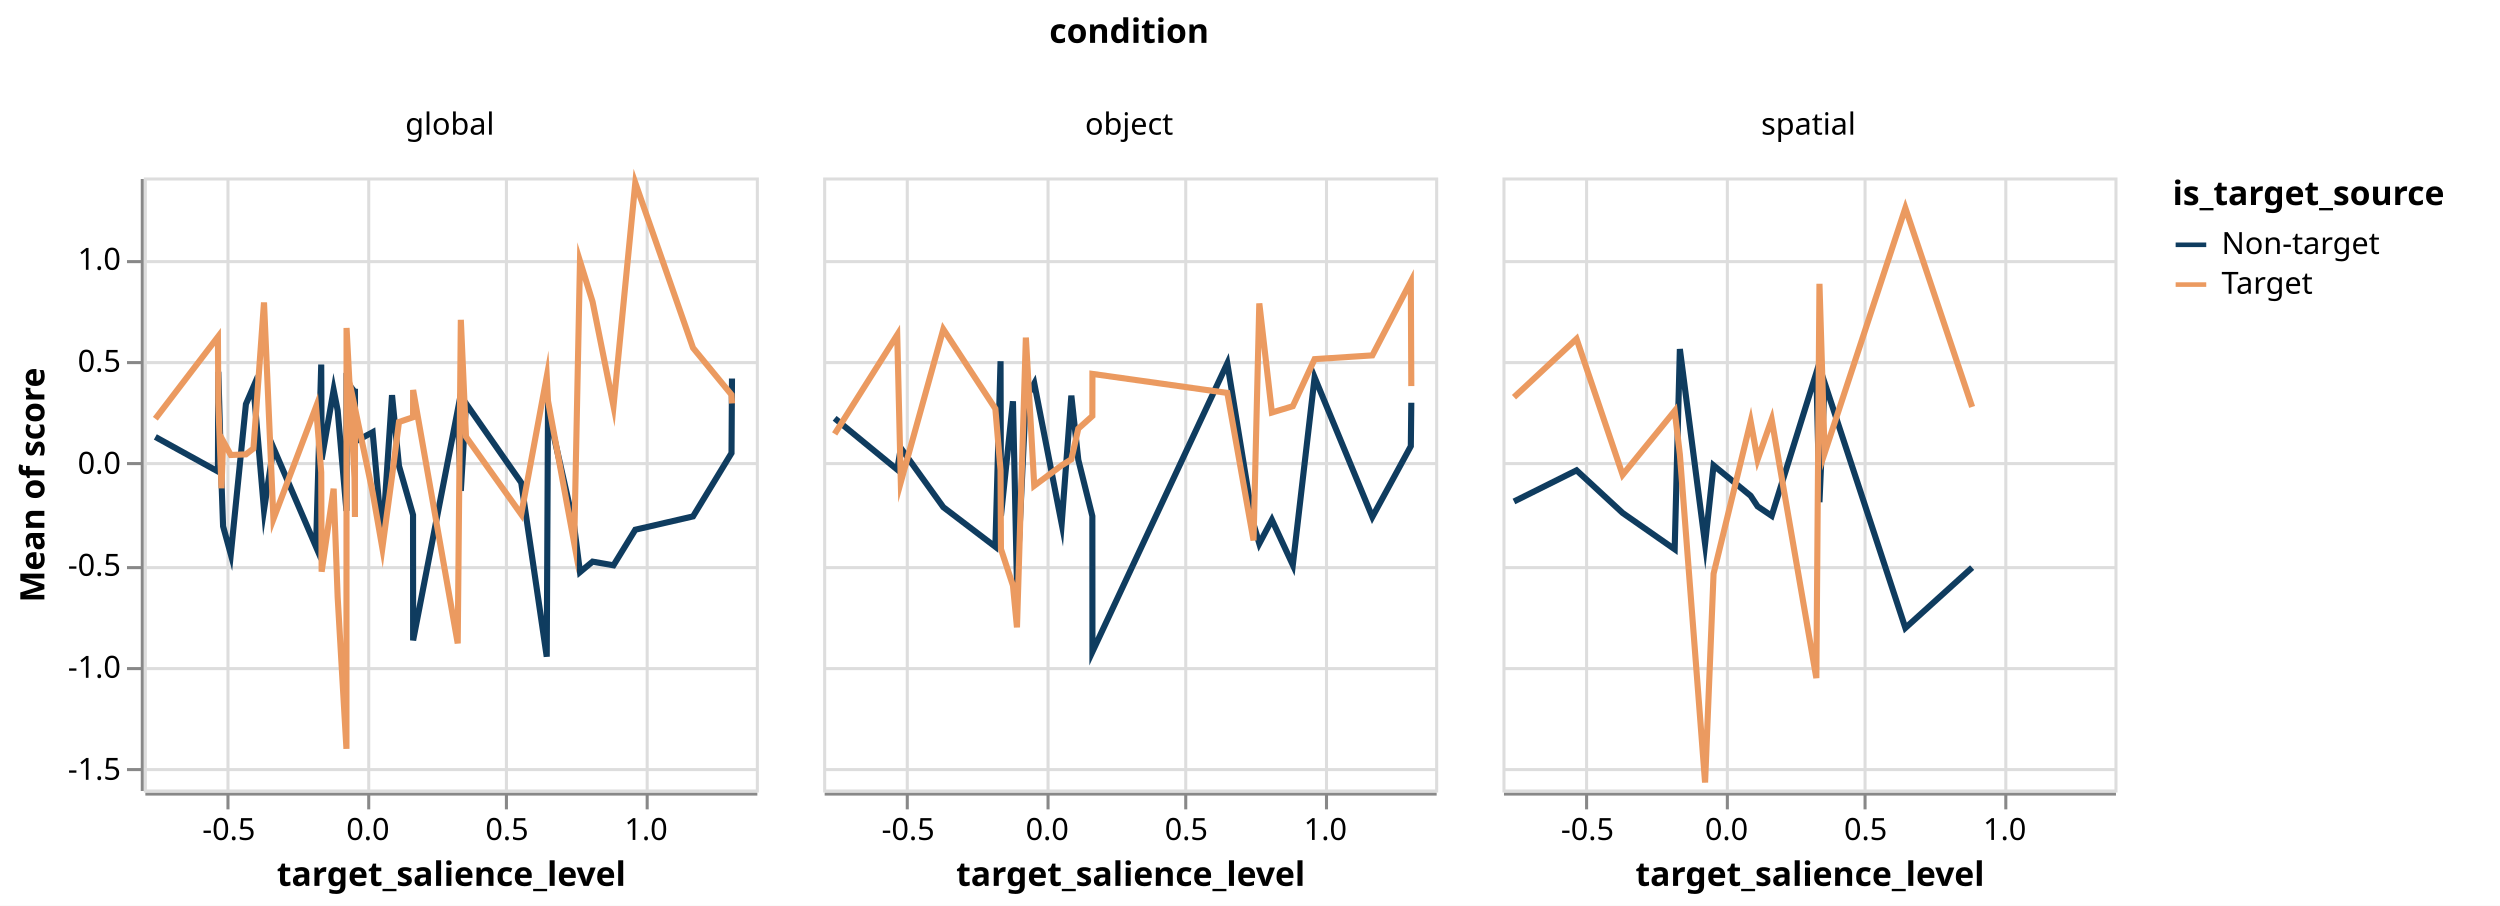
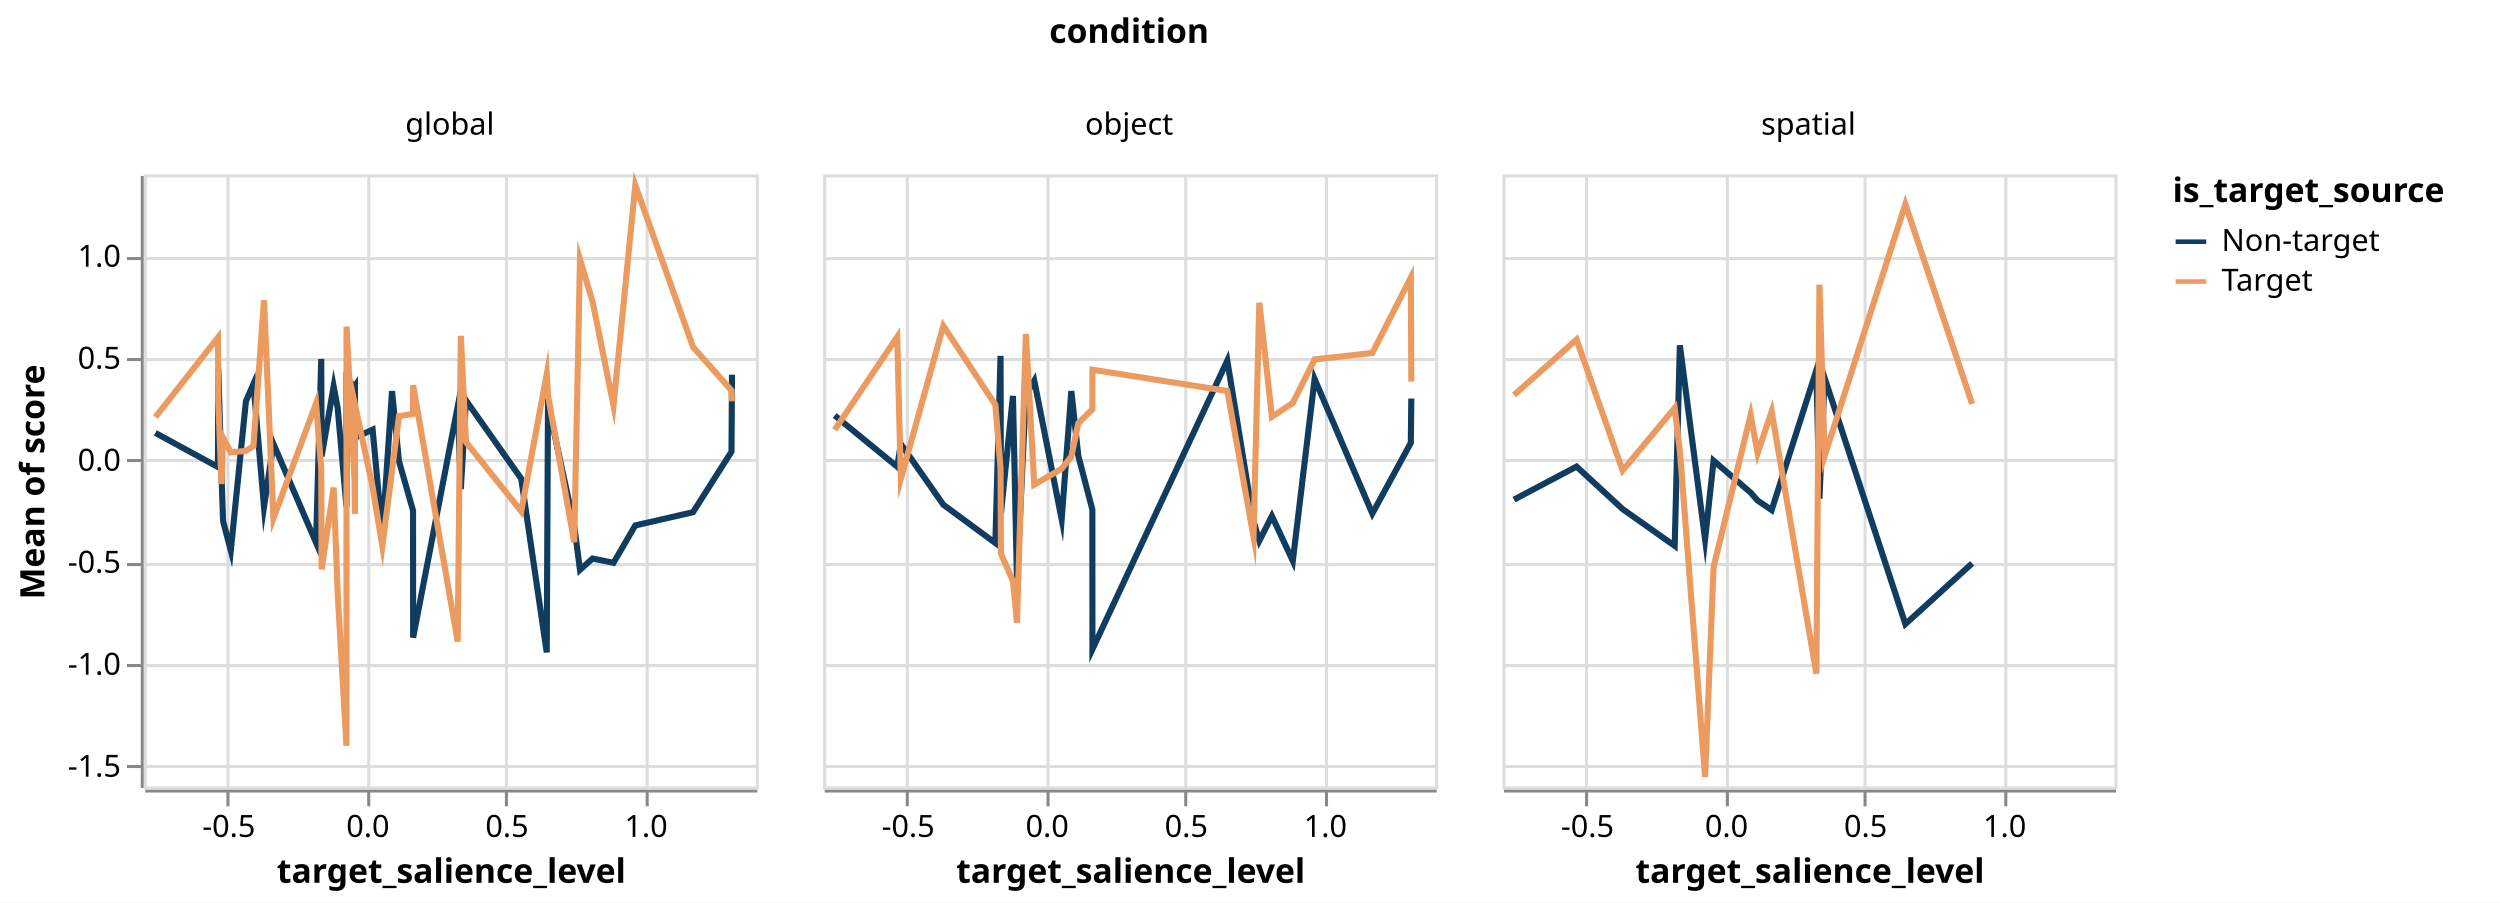
- <svg xmlns="http://www.w3.org/2000/svg" class="marks" width="817" height="296" viewBox="0 0 817 296" version="1.1">
-   <rect width="817" height="296" fill="white" />
-   <g fill="none" stroke-miterlimit="10" transform="translate(47,58)">
+ <svg xmlns="http://www.w3.org/2000/svg" class="marks" width="817" height="295" viewBox="0 0 817 295" version="1.1">
+   <rect width="817" height="295" fill="white" />
+   <g fill="none" stroke-miterlimit="10" transform="translate(47,57)">
    <g class="mark-group role-frame root" role="graphics-object" aria-roledescription="group mark container">
      <g transform="translate(0,0)">
        <path class="background" aria-hidden="true" d="M0,0h0v0h0Z" />
        <g>
          <g class="mark-group role-column-title column-title" role="graphics-object" aria-roledescription="group mark container">
-             <g transform="translate(322,-32)">
+             <g transform="translate(322,-31)">
              <path class="background" aria-hidden="true" d="M0,0h0v0h0Z" />
              <g>
                <g class="mark-group role-title">
                  <g transform="translate(0,-21)">
                    <path class="background" aria-hidden="true" d="M0,0h0v0h0Z" pointer-events="none" />
                    <g>
                      <g class="mark-text role-title-text" role="graphics-symbol" aria-roledescription="title" aria-label="Title text 'condition'" pointer-events="none">
                        <text text-anchor="middle" transform="translate(0,9)" font-family="sans-serif" font-size="11px" font-weight="bold" fill="#000" opacity="1">condition</text>
                      </g>
                    </g>
                    <path class="foreground" aria-hidden="true" d="" pointer-events="none" display="none" />
                  </g>
                </g>
              </g>
              <path class="foreground" aria-hidden="true" d="" display="none" />
            </g>
          </g>
          <g class="mark-group role-row-header row_header" role="graphics-object" aria-roledescription="group mark container">
            <g transform="translate(-1,0)">
              <path class="background" aria-hidden="true" d="M0,0h0v200h0Z" />
              <g>
                <g class="mark-group role-axis" role="graphics-symbol" aria-roledescription="axis" aria-label="Y-axis titled 'Mean of score' for a linear scale with values from -1.6 to 1.4">
                  <g transform="translate(0.5,0.5)">
                    <path class="background" aria-hidden="true" d="M0,0h0v0h0Z" pointer-events="none" />
                    <g>
                      <g class="mark-rule role-axis-tick" pointer-events="none">
                        <line transform="translate(0,193)" x2="-5" y2="0" stroke="#888" stroke-width="1" opacity="1" />
                        <line transform="translate(0,160)" x2="-5" y2="0" stroke="#888" stroke-width="1" opacity="1" />
                        <line transform="translate(0,127)" x2="-5" y2="0" stroke="#888" stroke-width="1" opacity="1" />
                        <line transform="translate(0,93)" x2="-5" y2="0" stroke="#888" stroke-width="1" opacity="1" />
                        <line transform="translate(0,60)" x2="-5" y2="0" stroke="#888" stroke-width="1" opacity="1" />
                        <line transform="translate(0,27)" x2="-5" y2="0" stroke="#888" stroke-width="1" opacity="1" />
                      </g>
                      <g class="mark-text role-axis-label" pointer-events="none">
                        <text text-anchor="end" transform="translate(-7,196.3333)" font-family="sans-serif" font-size="10px" fill="#000" opacity="1">-1.5</text>
                        <text text-anchor="end" transform="translate(-7,163)" font-family="sans-serif" font-size="10px" fill="#000" opacity="1">-1.0</text>
                        <text text-anchor="end" transform="translate(-7,129.6667)" font-family="sans-serif" font-size="10px" fill="#000" opacity="1">-0.5</text>
                        <text text-anchor="end" transform="translate(-7,96.33333)" font-family="sans-serif" font-size="10px" fill="#000" opacity="1">0.0</text>
                        <text text-anchor="end" transform="translate(-7,63)" font-family="sans-serif" font-size="10px" fill="#000" opacity="1">0.5</text>
                        <text text-anchor="end" transform="translate(-7,29.66667)" font-family="sans-serif" font-size="10px" fill="#000" opacity="1">1.0</text>
                      </g>
                      <g class="mark-rule role-axis-domain" pointer-events="none">
                        <line transform="translate(0,200)" x2="0" y2="-200" stroke="#888" stroke-width="1" opacity="1" />
                      </g>
                      <g class="mark-text role-axis-title" pointer-events="none">
                        <text text-anchor="middle" transform="translate(-30,100) rotate(-90) translate(0,-2)" font-family="sans-serif" font-size="11px" font-weight="bold" fill="#000" opacity="1">Mean of score</text>
                      </g>
                    </g>
                    <path class="foreground" aria-hidden="true" d="" pointer-events="none" display="none" />
                  </g>
                </g>
              </g>
              <path class="foreground" aria-hidden="true" d="" display="none" />
            </g>
          </g>
          <g class="mark-group role-column-header column_header" role="graphics-object" aria-roledescription="group mark container">
-             <g transform="translate(0,-2)">
+             <g transform="translate(0,-1)">
              <path class="background" aria-hidden="true" d="M0,0h200v0h-200Z" />
              <g>
                <g class="mark-group role-title">
                  <g transform="translate(100,-20)">
                    <path class="background" aria-hidden="true" d="M0,0h0v0h0Z" pointer-events="none" />
                    <g>
                      <g class="mark-text role-title-text" role="graphics-symbol" aria-roledescription="title" aria-label="Title text 'global'" pointer-events="none">
                        <text text-anchor="middle" transform="translate(0,8)" font-family="sans-serif" font-size="10px" fill="#000" opacity="1">global</text>
                      </g>
                    </g>
                    <path class="foreground" aria-hidden="true" d="" pointer-events="none" display="none" />
                  </g>
                </g>
              </g>
              <path class="foreground" aria-hidden="true" d="" display="none" />
            </g>
-             <g transform="translate(222,-2)">
+             <g transform="translate(222,-1)">
              <path class="background" aria-hidden="true" d="M0,0h200v0h-200Z" />
              <g>
                <g class="mark-group role-title">
                  <g transform="translate(100,-20)">
                    <path class="background" aria-hidden="true" d="M0,0h0v0h0Z" pointer-events="none" />
                    <g>
                      <g class="mark-text role-title-text" role="graphics-symbol" aria-roledescription="title" aria-label="Title text 'object'" pointer-events="none">
                        <text text-anchor="middle" transform="translate(0,8)" font-family="sans-serif" font-size="10px" fill="#000" opacity="1">object</text>
                      </g>
                    </g>
                    <path class="foreground" aria-hidden="true" d="" pointer-events="none" display="none" />
                  </g>
                </g>
              </g>
              <path class="foreground" aria-hidden="true" d="" display="none" />
            </g>
-             <g transform="translate(444,-2)">
+             <g transform="translate(444,-1)">
              <path class="background" aria-hidden="true" d="M0,0h200v0h-200Z" />
              <g>
                <g class="mark-group role-title">
                  <g transform="translate(100,-20)">
                    <path class="background" aria-hidden="true" d="M0,0h0v0h0Z" pointer-events="none" />
                    <g>
                      <g class="mark-text role-title-text" role="graphics-symbol" aria-roledescription="title" aria-label="Title text 'spatial'" pointer-events="none">
                        <text text-anchor="middle" transform="translate(0,8)" font-family="sans-serif" font-size="10px" fill="#000" opacity="1">spatial</text>
                      </g>
                    </g>
                    <path class="foreground" aria-hidden="true" d="" pointer-events="none" display="none" />
                  </g>
                </g>
              </g>
              <path class="foreground" aria-hidden="true" d="" display="none" />
            </g>
          </g>
          <g class="mark-group role-column-footer column_footer" role="graphics-object" aria-roledescription="group mark container">
            <g transform="translate(0,201)">
              <path class="background" aria-hidden="true" d="M0,0h200v0h-200Z" />
              <g>
                <g class="mark-group role-axis" role="graphics-symbol" aria-roledescription="axis" aria-label="X-axis titled 'target_salience_level' for a linear scale with values from -0.8 to 1.4">
                  <g transform="translate(0.5,0.5)">
                    <path class="background" aria-hidden="true" d="M0,0h0v0h0Z" pointer-events="none" />
                    <g>
                      <g class="mark-rule role-axis-tick" pointer-events="none">
                        <line transform="translate(27,0)" x2="0" y2="5" stroke="#888" stroke-width="1" opacity="1" />
                        <line transform="translate(73,0)" x2="0" y2="5" stroke="#888" stroke-width="1" opacity="1" />
                        <line transform="translate(118,0)" x2="0" y2="5" stroke="#888" stroke-width="1" opacity="1" />
                        <line transform="translate(164,0)" x2="0" y2="5" stroke="#888" stroke-width="1" opacity="1" />
                      </g>
                      <g class="mark-text role-axis-label" pointer-events="none">
                        <text text-anchor="middle" transform="translate(27.27273,15)" font-family="sans-serif" font-size="10px" fill="#000" opacity="1">-0.5</text>
                        <text text-anchor="middle" transform="translate(72.72727,15)" font-family="sans-serif" font-size="10px" fill="#000" opacity="1">0.0</text>
                        <text text-anchor="middle" transform="translate(118.1818,15)" font-family="sans-serif" font-size="10px" fill="#000" opacity="1">0.5</text>
                        <text text-anchor="middle" transform="translate(163.6364,15)" font-family="sans-serif" font-size="10px" fill="#000" opacity="1">1.0</text>
                      </g>
                      <g class="mark-rule role-axis-domain" pointer-events="none">
                        <line transform="translate(0,0)" x2="200" y2="0" stroke="#888" stroke-width="1" opacity="1" />
                      </g>
                      <g class="mark-text role-axis-title" pointer-events="none">
                        <text text-anchor="middle" transform="translate(100,30)" font-family="sans-serif" font-size="11px" font-weight="bold" fill="#000" opacity="1">target_salience_level</text>
                      </g>
                    </g>
                    <path class="foreground" aria-hidden="true" d="" pointer-events="none" display="none" />
                  </g>
                </g>
              </g>
              <path class="foreground" aria-hidden="true" d="" display="none" />
            </g>
            <g transform="translate(222,201)">
              <path class="background" aria-hidden="true" d="M0,0h200v0h-200Z" />
              <g>
                <g class="mark-group role-axis" role="graphics-symbol" aria-roledescription="axis" aria-label="X-axis titled 'target_salience_level' for a linear scale with values from -0.8 to 1.4">
                  <g transform="translate(0.5,0.5)">
                    <path class="background" aria-hidden="true" d="M0,0h0v0h0Z" pointer-events="none" />
                    <g>
                      <g class="mark-rule role-axis-tick" pointer-events="none">
                        <line transform="translate(27,0)" x2="0" y2="5" stroke="#888" stroke-width="1" opacity="1" />
                        <line transform="translate(73,0)" x2="0" y2="5" stroke="#888" stroke-width="1" opacity="1" />
                        <line transform="translate(118,0)" x2="0" y2="5" stroke="#888" stroke-width="1" opacity="1" />
                        <line transform="translate(164,0)" x2="0" y2="5" stroke="#888" stroke-width="1" opacity="1" />
                      </g>
                      <g class="mark-text role-axis-label" pointer-events="none">
                        <text text-anchor="middle" transform="translate(27.27273,15)" font-family="sans-serif" font-size="10px" fill="#000" opacity="1">-0.5</text>
                        <text text-anchor="middle" transform="translate(72.72727,15)" font-family="sans-serif" font-size="10px" fill="#000" opacity="1">0.0</text>
                        <text text-anchor="middle" transform="translate(118.1818,15)" font-family="sans-serif" font-size="10px" fill="#000" opacity="1">0.5</text>
                        <text text-anchor="middle" transform="translate(163.6364,15)" font-family="sans-serif" font-size="10px" fill="#000" opacity="1">1.0</text>
                      </g>
                      <g class="mark-rule role-axis-domain" pointer-events="none">
                        <line transform="translate(0,0)" x2="200" y2="0" stroke="#888" stroke-width="1" opacity="1" />
                      </g>
                      <g class="mark-text role-axis-title" pointer-events="none">
                        <text text-anchor="middle" transform="translate(100,30)" font-family="sans-serif" font-size="11px" font-weight="bold" fill="#000" opacity="1">target_salience_level</text>
                      </g>
                    </g>
                    <path class="foreground" aria-hidden="true" d="" pointer-events="none" display="none" />
                  </g>
                </g>
              </g>
              <path class="foreground" aria-hidden="true" d="" display="none" />
            </g>
            <g transform="translate(444,201)">
              <path class="background" aria-hidden="true" d="M0,0h200v0h-200Z" />
              <g>
                <g class="mark-group role-axis" role="graphics-symbol" aria-roledescription="axis" aria-label="X-axis titled 'target_salience_level' for a linear scale with values from -0.8 to 1.4">
                  <g transform="translate(0.5,0.5)">
                    <path class="background" aria-hidden="true" d="M0,0h0v0h0Z" pointer-events="none" />
                    <g>
                      <g class="mark-rule role-axis-tick" pointer-events="none">
                        <line transform="translate(27,0)" x2="0" y2="5" stroke="#888" stroke-width="1" opacity="1" />
                        <line transform="translate(73,0)" x2="0" y2="5" stroke="#888" stroke-width="1" opacity="1" />
                        <line transform="translate(118,0)" x2="0" y2="5" stroke="#888" stroke-width="1" opacity="1" />
                        <line transform="translate(164,0)" x2="0" y2="5" stroke="#888" stroke-width="1" opacity="1" />
                      </g>
                      <g class="mark-text role-axis-label" pointer-events="none">
                        <text text-anchor="middle" transform="translate(27.27273,15)" font-family="sans-serif" font-size="10px" fill="#000" opacity="1">-0.5</text>
                        <text text-anchor="middle" transform="translate(72.72727,15)" font-family="sans-serif" font-size="10px" fill="#000" opacity="1">0.0</text>
                        <text text-anchor="middle" transform="translate(118.1818,15)" font-family="sans-serif" font-size="10px" fill="#000" opacity="1">0.5</text>
                        <text text-anchor="middle" transform="translate(163.6364,15)" font-family="sans-serif" font-size="10px" fill="#000" opacity="1">1.0</text>
                      </g>
                      <g class="mark-rule role-axis-domain" pointer-events="none">
                        <line transform="translate(0,0)" x2="200" y2="0" stroke="#888" stroke-width="1" opacity="1" />
                      </g>
                      <g class="mark-text role-axis-title" pointer-events="none">
                        <text text-anchor="middle" transform="translate(100,30)" font-family="sans-serif" font-size="11px" font-weight="bold" fill="#000" opacity="1">target_salience_level</text>
                      </g>
                    </g>
                    <path class="foreground" aria-hidden="true" d="" pointer-events="none" display="none" />
                  </g>
                </g>
              </g>
              <path class="foreground" aria-hidden="true" d="" display="none" />
            </g>
          </g>
          <g class="mark-group role-scope cell" role="graphics-object" aria-roledescription="group mark container">
            <g transform="translate(0,0)">
              <path class="background" aria-hidden="true" d="M0.5,0.5h200v200h-200Z" stroke="#ddd" />
              <g>
                <g class="mark-group role-axis" aria-hidden="true">
                  <g transform="translate(0.5,200.5)">
                    <path class="background" aria-hidden="true" d="M0,0h0v0h0Z" pointer-events="none" />
                    <g>
                      <g class="mark-rule role-axis-grid" pointer-events="none">
                        <line transform="translate(27,-200)" x2="0" y2="200" stroke="#ddd" stroke-width="1" opacity="1" />
                        <line transform="translate(73,-200)" x2="0" y2="200" stroke="#ddd" stroke-width="1" opacity="1" />
                        <line transform="translate(118,-200)" x2="0" y2="200" stroke="#ddd" stroke-width="1" opacity="1" />
                        <line transform="translate(164,-200)" x2="0" y2="200" stroke="#ddd" stroke-width="1" opacity="1" />
                      </g>
                    </g>
                    <path class="foreground" aria-hidden="true" d="" pointer-events="none" display="none" />
                  </g>
                </g>
                <g class="mark-group role-axis" aria-hidden="true">
                  <g transform="translate(0.5,0.5)">
                    <path class="background" aria-hidden="true" d="M0,0h0v0h0Z" pointer-events="none" />
                    <g>
                      <g class="mark-rule role-axis-grid" pointer-events="none">
                        <line transform="translate(0,193)" x2="200" y2="0" stroke="#ddd" stroke-width="1" opacity="1" />
                        <line transform="translate(0,160)" x2="200" y2="0" stroke="#ddd" stroke-width="1" opacity="1" />
                        <line transform="translate(0,127)" x2="200" y2="0" stroke="#ddd" stroke-width="1" opacity="1" />
                        <line transform="translate(0,93)" x2="200" y2="0" stroke="#ddd" stroke-width="1" opacity="1" />
                        <line transform="translate(0,60)" x2="200" y2="0" stroke="#ddd" stroke-width="1" opacity="1" />
                        <line transform="translate(0,27)" x2="200" y2="0" stroke="#ddd" stroke-width="1" opacity="1" />
                      </g>
                    </g>
                    <path class="foreground" aria-hidden="true" d="" pointer-events="none" display="none" />
                  </g>
                </g>
                <g class="mark-group role-scope child_pathgroup" role="graphics-object" aria-roledescription="group mark container">
                  <g transform="translate(0,0)">
                    <path class="background" aria-hidden="true" d="M0,0h200v200h-200Z" />
                    <g>
                      <g class="mark-line role-mark child_marks" role="graphics-object" aria-roledescription="line mark container">
-                         <path aria-label="target_salience_level: -0.758594828302; Mean of score: 0.128162175222; is_target_source: Non-target" role="graphics-symbol" aria-roledescription="line mark" d="M3.764,84.789L24.215,96.075L24.34,63.492L25.385,99.393L25.904,113.991L28.42,123.157L33.368,74.064L35.825,68.372L39.276,108.618L42.358,88.35L56.281,120.719L57.978,61.124L58.11,92.165L62.033,69.413L63.346,76.119L66.218,108.949L66.252,66.677L68.853,70.011L68.996,69.069L69.008,86.338L74.776,83.244L77.951,118.584L81.112,71.131L83.386,94.257L87.981,110.291L88.007,151.279L102.583,76.038L103.599,102.417L105.287,73.861L123.333,99.729L131.673,156.602L132.083,76.004L140.65,114.058L142.539,128.963L146.654,125.543L153.49,126.743L160.617,115.109L179.48,110.762L192.057,90.068L192.214,65.699" stroke="#0F3C5F" stroke-width="2" />
-                       </g>
-                     </g>
-                     <path class="foreground" aria-hidden="true" d="" display="none" />
-                   </g>
-                   <g transform="translate(0,0)">
-                     <path class="background" aria-hidden="true" d="M0,0h200v200h-200Z" />
-                     <g>
-                       <g class="mark-line role-mark child_marks" role="graphics-object" aria-roledescription="line mark container">
-                         <path aria-label="target_salience_level: -0.758594828302; Mean of score: 0.217252320556; is_target_source: Target" role="graphics-symbol" aria-roledescription="line mark" d="M3.764,78.85L24.215,52.071L24.34,73.463L25.385,101.567L25.904,86.09L28.42,90.697L33.368,90.48L35.825,88.568L39.276,40.839L42.358,111.615L56.281,74.917L57.978,96.388L58.11,128.838L62.033,101.711L63.346,137.161L66.218,186.714L66.252,49.175L68.853,98.169L68.996,110.954L69.008,75.418L74.776,102.888L77.951,121.094L81.112,97.658L83.386,79.904L87.981,78.351L88.007,69.446L102.583,152.262L103.599,46.516L105.287,84.739L123.333,110.083L131.673,65.071L132.083,72.979L140.65,119.539L142.539,27.355L146.654,40.612L153.49,74.713L160.617,1.762L179.48,55.691L192.057,70.997L192.214,73.85" stroke="#EB9A60" stroke-width="2" />
+                         <path aria-label="target_salience_level: -0.758594828302; Mean of score: 0.132913593556; is_target_source: Non-target" role="graphics-symbol" aria-roledescription="line mark" d="M3.764,84.472L24.215,95.614L24.34,63.444L25.385,98.375L25.904,113.339L28.42,122.889L33.368,74.113L35.825,68.471L39.276,108.651L42.358,88.06L56.281,120.34L57.978,60.316L58.11,92.131L62.033,69.285L63.346,76.313L66.218,108.592L66.252,66.81L68.853,69.252L68.996,69.051L69.008,86.016L74.776,83.404L77.951,117.716L81.112,70.821L83.386,93.713L87.981,109.874L88.007,151.385L102.583,75.791L103.599,102.84L105.287,73.862L123.333,99.427L131.673,156.206L132.083,75.007L140.65,114.769L142.539,129.219L146.654,125.529L153.49,126.924L160.617,114.706L179.48,110.386L192.057,90.581L192.214,65.439" stroke="#0F3C5F" stroke-width="2" />
+                       </g>
+                     </g>
+                     <path class="foreground" aria-hidden="true" d="" display="none" />
+                   </g>
+                   <g transform="translate(0,0)">
+                     <path class="background" aria-hidden="true" d="M0,0h200v200h-200Z" />
+                     <g>
+                       <g class="mark-line role-mark child_marks" role="graphics-object" aria-roledescription="line mark container">
+                         <path aria-label="target_salience_level: -0.758594828302; Mean of score: 0.210323806111; is_target_source: Target" role="graphics-symbol" aria-roledescription="line mark" d="M3.764,79.312L24.215,53.303L24.34,74.133L25.385,101.186L25.904,86.013L28.42,90.824L33.368,90.351L35.825,88.747L39.276,41.111L42.358,112.353L56.281,74.844L57.978,96.205L58.11,129.032L62.033,102.311L63.346,136.875L66.218,186.729L66.252,49.737L68.853,99.838L68.996,110.987L69.008,75.265L74.776,102.17L77.951,121.501L81.112,96.912L83.386,79.001L87.981,78.267L88.007,68.885L102.583,152.702L103.599,52.737L105.287,87.474L123.333,110.088L131.673,65.253L132.083,72.233L140.65,120.182L142.539,27.813L146.654,41.525L153.49,75.525L160.617,3.559L179.48,56.39L192.057,70.612L192.214,74.15" stroke="#EB9A60" stroke-width="2" />
                      </g>
                    </g>
                    <path class="foreground" aria-hidden="true" d="" display="none" />
                  </g>
                </g>
              </g>
              <path class="foreground" aria-hidden="true" d="" display="none" />
            </g>
            <g transform="translate(222,0)">
              <path class="background" aria-hidden="true" d="M0.5,0.5h200v200h-200Z" stroke="#ddd" />
              <g>
                <g class="mark-group role-axis" aria-hidden="true">
                  <g transform="translate(0.5,200.5)">
                    <path class="background" aria-hidden="true" d="M0,0h0v0h0Z" pointer-events="none" />
                    <g>
                      <g class="mark-rule role-axis-grid" pointer-events="none">
                        <line transform="translate(27,-200)" x2="0" y2="200" stroke="#ddd" stroke-width="1" opacity="1" />
                        <line transform="translate(73,-200)" x2="0" y2="200" stroke="#ddd" stroke-width="1" opacity="1" />
                        <line transform="translate(118,-200)" x2="0" y2="200" stroke="#ddd" stroke-width="1" opacity="1" />
                        <line transform="translate(164,-200)" x2="0" y2="200" stroke="#ddd" stroke-width="1" opacity="1" />
                      </g>
                    </g>
                    <path class="foreground" aria-hidden="true" d="" pointer-events="none" display="none" />
                  </g>
                </g>
                <g class="mark-group role-axis" aria-hidden="true">
                  <g transform="translate(0.5,0.5)">
                    <path class="background" aria-hidden="true" d="M0,0h0v0h0Z" pointer-events="none" />
                    <g>
                      <g class="mark-rule role-axis-grid" pointer-events="none">
                        <line transform="translate(0,193)" x2="200" y2="0" stroke="#ddd" stroke-width="1" opacity="1" />
                        <line transform="translate(0,160)" x2="200" y2="0" stroke="#ddd" stroke-width="1" opacity="1" />
                        <line transform="translate(0,127)" x2="200" y2="0" stroke="#ddd" stroke-width="1" opacity="1" />
                        <line transform="translate(0,93)" x2="200" y2="0" stroke="#ddd" stroke-width="1" opacity="1" />
                        <line transform="translate(0,60)" x2="200" y2="0" stroke="#ddd" stroke-width="1" opacity="1" />
                        <line transform="translate(0,27)" x2="200" y2="0" stroke="#ddd" stroke-width="1" opacity="1" />
                      </g>
                    </g>
                    <path class="foreground" aria-hidden="true" d="" pointer-events="none" display="none" />
                  </g>
                </g>
                <g class="mark-group role-scope child_pathgroup" role="graphics-object" aria-roledescription="group mark container">
                  <g transform="translate(0,0)">
                    <path class="background" aria-hidden="true" d="M0,0h200v200h-200Z" />
                    <g>
                      <g class="mark-line role-mark child_marks" role="graphics-object" aria-roledescription="line mark container">
-                         <path aria-label="target_salience_level: -0.758594828302; Mean of score: 0.219468910667; is_target_source: Non-target" role="graphics-symbol" aria-roledescription="line mark" d="M3.764,78.702L24.215,95.467L25.385,88.435L39.276,107.746L56.281,120.684L57.978,60.046L58.11,110.59L62.033,73.134L63.346,132.847L66.252,72.104L68.996,67.265L77.951,113.156L81.112,71.286L83.386,92.248L87.981,110.691L88.007,154.987L132.083,60.729L140.65,113.227L142.539,119.658L146.654,111.876L153.49,126.637L160.617,65.324L179.48,110.944L192.057,87.807L192.214,73.613" stroke="#0F3C5F" stroke-width="2" />
-                       </g>
-                     </g>
-                     <path class="foreground" aria-hidden="true" d="" display="none" />
-                   </g>
-                   <g transform="translate(0,0)">
-                     <path class="background" aria-hidden="true" d="M0,0h200v200h-200Z" />
-                     <g>
-                       <g class="mark-line role-mark child_marks" role="graphics-object" aria-roledescription="line mark container">
-                         <path aria-label="target_salience_level: -0.758594828302; Mean of score: 0.142855510067; is_target_source: Target" role="graphics-symbol" aria-roledescription="line mark" d="M3.764,83.81L24.215,51.411L25.385,99.535L39.276,49.597L56.281,75.567L57.978,95.703L58.11,121.407L62.033,133.365L63.346,147.027L66.252,52.32L68.996,100.735L77.951,94.08L81.112,92.129L83.386,82.084L87.981,77.95L88.007,64.193L132.083,70.408L140.65,118.609L142.539,41.153L146.654,76.811L153.49,74.75L160.617,59.366L179.48,58.138L192.057,33.989L192.214,68.174" stroke="#EB9A60" stroke-width="2" />
+                         <path aria-label="target_salience_level: -0.758594828302; Mean of score: 0.218133456667; is_target_source: Non-target" role="graphics-symbol" aria-roledescription="line mark" d="M3.764,78.791L24.215,95.525L25.385,88.077L39.276,107.929L56.281,120.458L57.978,59.31L58.11,110.752L62.033,72.398L63.346,132.707L66.252,71.982L68.996,67.374L77.951,112.725L81.112,70.806L83.386,91.931L87.981,109.543L88.007,155.158L132.083,60.85L140.65,113.352L142.539,119.741L146.654,111.635L153.49,126.302L160.617,66.88L179.48,110.829L192.057,87.716L192.214,73.24" stroke="#0F3C5F" stroke-width="2" />
+                       </g>
+                     </g>
+                     <path class="foreground" aria-hidden="true" d="" display="none" />
+                   </g>
+                   <g transform="translate(0,0)">
+                     <path class="background" aria-hidden="true" d="M0,0h200v200h-200Z" />
+                     <g>
+                       <g class="mark-line role-mark child_marks" role="graphics-object" aria-roledescription="line mark container">
+                         <path aria-label="target_salience_level: -0.758594828302; Mean of score: 0.147774801733; is_target_source: Target" role="graphics-symbol" aria-roledescription="line mark" d="M3.764,83.482L24.215,53.082L25.385,99.463L39.276,49.49L56.281,75.274L57.978,96.03L58.11,123.997L62.033,132.854L63.346,146.512L66.252,52.154L68.996,101.377L77.951,96.194L81.112,92.206L83.386,81.286L87.981,76.794L88.007,63.84L132.083,70.775L140.65,118.347L142.539,41.937L146.654,79.194L153.49,74.697L160.617,60.458L179.48,58.343L192.057,33.694L192.214,67.698" stroke="#EB9A60" stroke-width="2" />
                      </g>
                    </g>
                    <path class="foreground" aria-hidden="true" d="" display="none" />
                  </g>
                </g>
              </g>
              <path class="foreground" aria-hidden="true" d="" display="none" />
            </g>
            <g transform="translate(444,0)">
              <path class="background" aria-hidden="true" d="M0.5,0.5h200v200h-200Z" stroke="#ddd" />
              <g>
                <g class="mark-group role-axis" aria-hidden="true">
                  <g transform="translate(0.5,200.5)">
                    <path class="background" aria-hidden="true" d="M0,0h0v0h0Z" pointer-events="none" />
                    <g>
                      <g class="mark-rule role-axis-grid" pointer-events="none">
                        <line transform="translate(27,-200)" x2="0" y2="200" stroke="#ddd" stroke-width="1" opacity="1" />
                        <line transform="translate(73,-200)" x2="0" y2="200" stroke="#ddd" stroke-width="1" opacity="1" />
                        <line transform="translate(118,-200)" x2="0" y2="200" stroke="#ddd" stroke-width="1" opacity="1" />
                        <line transform="translate(164,-200)" x2="0" y2="200" stroke="#ddd" stroke-width="1" opacity="1" />
                      </g>
                    </g>
                    <path class="foreground" aria-hidden="true" d="" pointer-events="none" display="none" />
                  </g>
                </g>
                <g class="mark-group role-axis" aria-hidden="true">
                  <g transform="translate(0.5,0.5)">
                    <path class="background" aria-hidden="true" d="M0,0h0v0h0Z" pointer-events="none" />
                    <g>
                      <g class="mark-rule role-axis-grid" pointer-events="none">
                        <line transform="translate(0,193)" x2="200" y2="0" stroke="#ddd" stroke-width="1" opacity="1" />
                        <line transform="translate(0,160)" x2="200" y2="0" stroke="#ddd" stroke-width="1" opacity="1" />
                        <line transform="translate(0,127)" x2="200" y2="0" stroke="#ddd" stroke-width="1" opacity="1" />
                        <line transform="translate(0,93)" x2="200" y2="0" stroke="#ddd" stroke-width="1" opacity="1" />
                        <line transform="translate(0,60)" x2="200" y2="0" stroke="#ddd" stroke-width="1" opacity="1" />
                        <line transform="translate(0,27)" x2="200" y2="0" stroke="#ddd" stroke-width="1" opacity="1" />
                      </g>
                    </g>
                    <path class="foreground" aria-hidden="true" d="" pointer-events="none" display="none" />
                  </g>
                </g>
                <g class="mark-group role-scope child_pathgroup" role="graphics-object" aria-roledescription="group mark container">
                  <g transform="translate(0,0)">
                    <path class="background" aria-hidden="true" d="M0,0h200v200h-200Z" />
                    <g>
                      <g class="mark-line role-mark child_marks" role="graphics-object" aria-roledescription="line mark container">
-                         <path aria-label="target_salience_level: -0.758594828302; Mean of score: -0.188348589286; is_target_source: Non-target" role="graphics-symbol" aria-roledescription="line mark" d="M3.764,105.89L24.215,95.702L39.276,109.637L56.281,121.5L57.978,56.067L66.218,119.766L68.996,94.1L81.112,104.025L83.386,107.483L87.981,110.572L102.583,63.83L103.599,106.129L105.287,67.099L131.673,147.219L153.49,127.483" stroke="#0F3C5F" stroke-width="2" />
-                       </g>
-                     </g>
-                     <path class="foreground" aria-hidden="true" d="" display="none" />
-                   </g>
-                   <g transform="translate(0,0)">
-                     <path class="background" aria-hidden="true" d="M0,0h200v200h-200Z" />
-                     <g>
-                       <g class="mark-line role-mark child_marks" role="graphics-object" aria-roledescription="line mark container">
-                         <path aria-label="target_salience_level: -0.758594828302; Mean of score: 0.322854947143; is_target_source: Target" role="graphics-symbol" aria-roledescription="line mark" d="M3.764,71.81L24.215,52.731L39.276,97.171L56.281,76.29L57.978,90.483L66.218,197.732L68.996,129.485L81.112,79.726L83.386,92.187L87.981,79.081L102.583,163.598L103.599,34.743L105.287,90.078L131.673,10.005L153.49,74.986" stroke="#EB9A60" stroke-width="2" />
+                         <path aria-label="target_salience_level: -0.758594828302; Mean of score: -0.194208013571; is_target_source: Non-target" role="graphics-symbol" aria-roledescription="line mark" d="M3.764,106.281L24.215,95.474L39.276,109.372L56.281,121.383L57.978,55.847L66.218,119.278L68.996,93.55L81.112,103.986L83.386,106.571L87.981,109.688L102.583,64.015L103.599,105.973L105.287,66.497L131.673,146.952L153.49,127.098" stroke="#0F3C5F" stroke-width="2" />
+                       </g>
+                     </g>
+                     <path class="foreground" aria-hidden="true" d="" display="none" />
+                   </g>
+                   <g transform="translate(0,0)">
+                     <path class="background" aria-hidden="true" d="M0,0h200v200h-200Z" />
+                     <g>
+                       <g class="mark-line role-mark child_marks" role="graphics-object" aria-roledescription="line mark container">
+                         <path aria-label="target_salience_level: -0.758594828302; Mean of score: 0.318485760714; is_target_source: Target" role="graphics-symbol" aria-roledescription="line mark" d="M3.764,72.101L24.215,53.967L39.276,96.749L56.281,76.336L57.978,90.279L66.218,196.915L68.996,128.312L81.112,78.603L83.386,91.094L87.981,77.463L102.583,163.141L103.599,36.022L105.287,91.998L131.673,9.72L153.49,74.991" stroke="#EB9A60" stroke-width="2" />
                      </g>
                    </g>
                    <path class="foreground" aria-hidden="true" d="" display="none" />
                  </g>
                </g>
              </g>
              <path class="foreground" aria-hidden="true" d="" display="none" />
            </g>
          </g>
          <g class="mark-group role-legend" role="graphics-symbol" aria-roledescription="legend" aria-label="Symbol legend titled 'is_target_source' for stroke color with 2 values: Non-target, Target">
            <g transform="translate(663,0)">
              <path class="background" aria-hidden="true" d="M0,0h102v40h-102Z" pointer-events="none" />
              <g>
                <g class="mark-group role-legend-entry">
                  <g transform="translate(0,16)">
                    <path class="background" aria-hidden="true" d="M0,0h0v0h0Z" pointer-events="none" />
                    <g>
                      <g class="mark-group role-scope" role="graphics-object" aria-roledescription="group mark container">
                        <g transform="translate(0,0)">
                          <path class="background" aria-hidden="true" d="M0,0h69v11h-69Z" pointer-events="none" opacity="1" />
                          <g>
                            <g class="mark-symbol role-legend-symbol" pointer-events="none">
                              <path transform="translate(6,6)" d="M-5,0L5,0" stroke="#0F3C5F" stroke-width="1.5" opacity="1" />
                            </g>
                            <g class="mark-text role-legend-label" pointer-events="none">
                              <text text-anchor="start" transform="translate(16,9)" font-family="sans-serif" font-size="10px" fill="#000" opacity="1">Non-target</text>
                            </g>
                          </g>
                          <path class="foreground" aria-hidden="true" d="" pointer-events="none" display="none" />
                        </g>
                        <g transform="translate(0,13)">
                          <path class="background" aria-hidden="true" d="M0,0h69v11h-69Z" pointer-events="none" opacity="1" />
                          <g>
                            <g class="mark-symbol role-legend-symbol" pointer-events="none">
                              <path transform="translate(6,6)" d="M-5,0L5,0" stroke="#EB9A60" stroke-width="1.5" opacity="1" />
                            </g>
                            <g class="mark-text role-legend-label" pointer-events="none">
                              <text text-anchor="start" transform="translate(16,9)" font-family="sans-serif" font-size="10px" fill="#000" opacity="1">Target</text>
                            </g>
                          </g>
                          <path class="foreground" aria-hidden="true" d="" pointer-events="none" display="none" />
                        </g>
                      </g>
                    </g>
                    <path class="foreground" aria-hidden="true" d="" pointer-events="none" display="none" />
                  </g>
                </g>
                <g class="mark-text role-legend-title" pointer-events="none">
                  <text text-anchor="start" transform="translate(0,9)" font-family="sans-serif" font-size="11px" font-weight="bold" fill="#000" opacity="1">is_target_source</text>
                </g>
              </g>
              <path class="foreground" aria-hidden="true" d="" pointer-events="none" display="none" />
            </g>
          </g>
        </g>
        <path class="foreground" aria-hidden="true" d="" display="none" />
      </g>
    </g>
  </g>
</svg>
